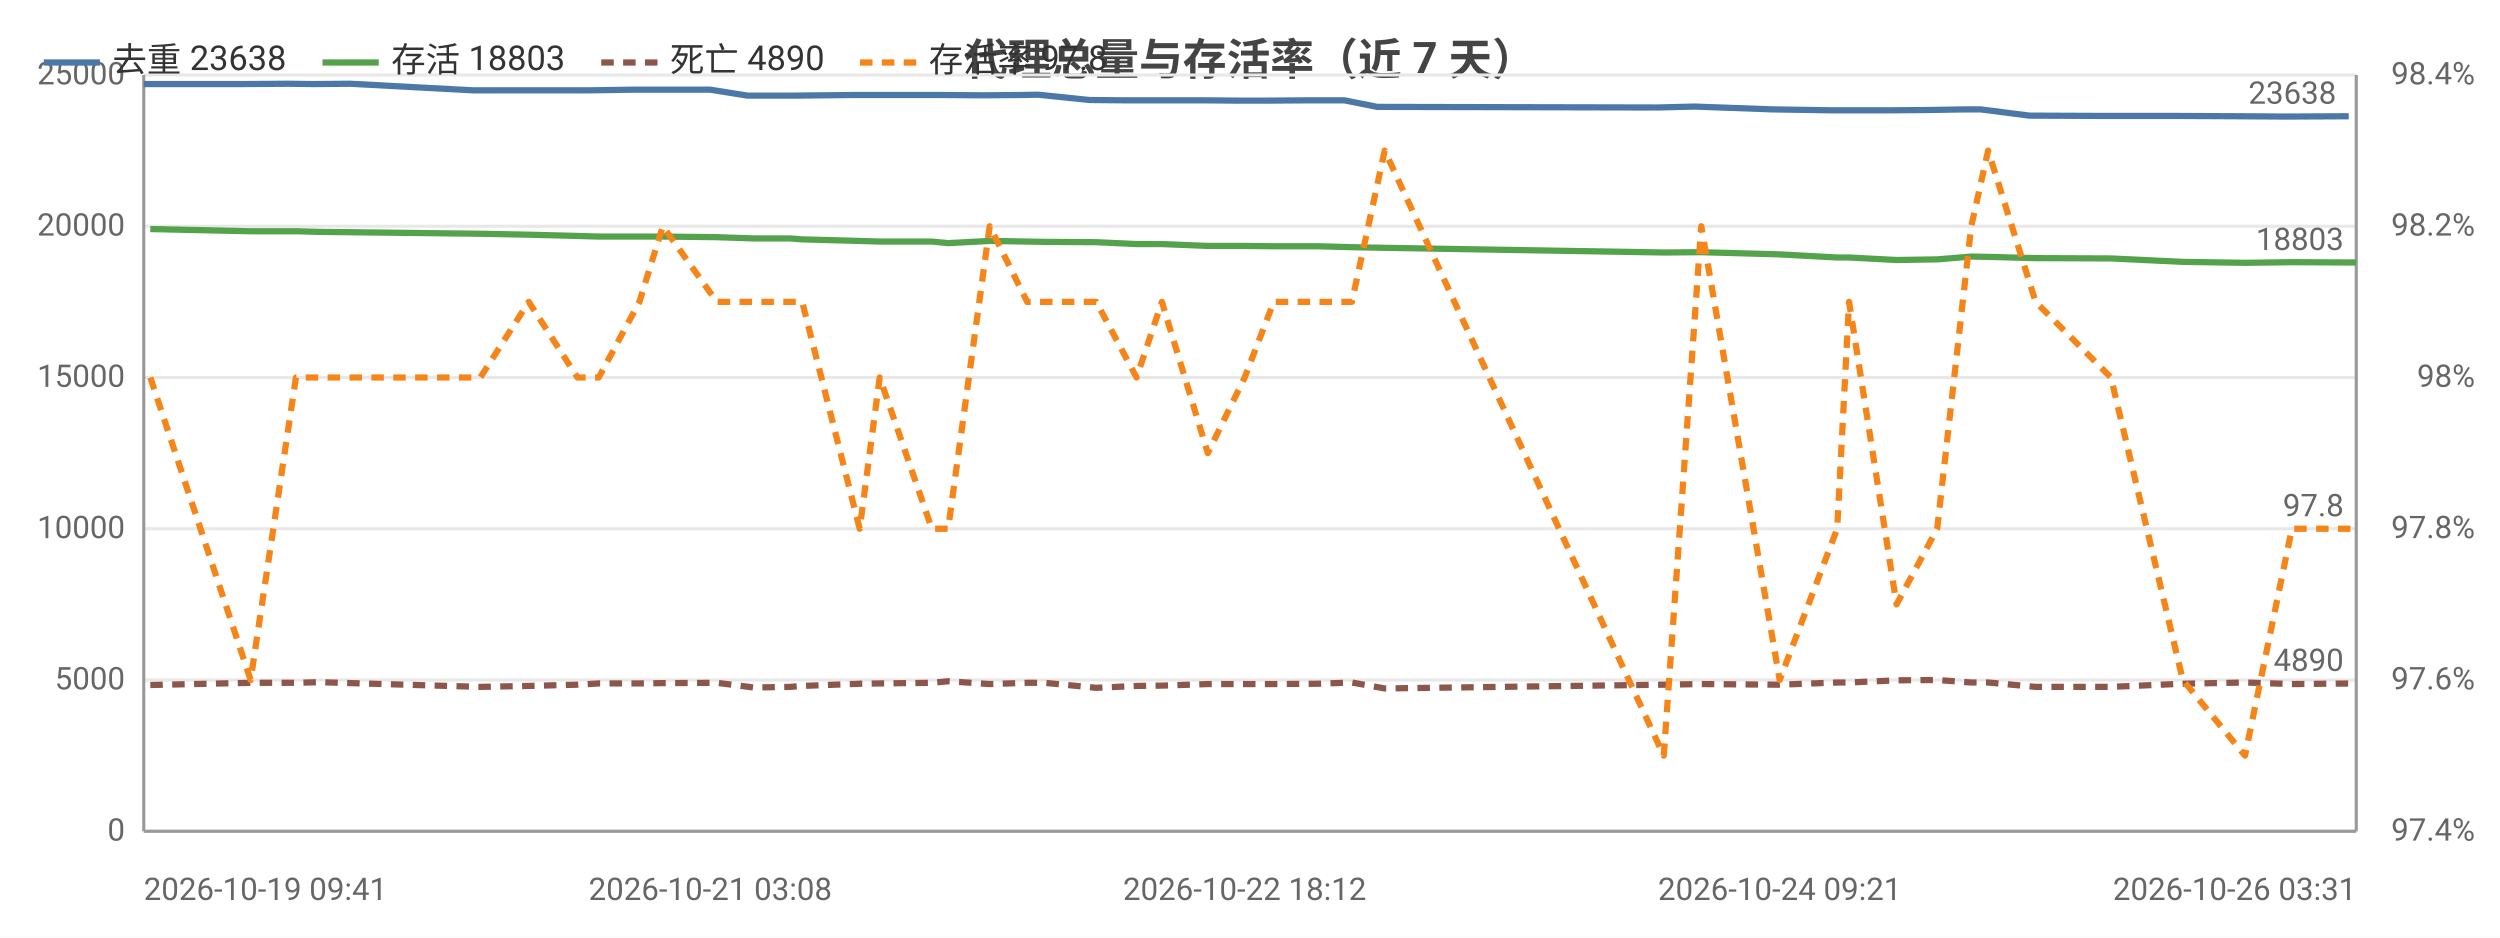
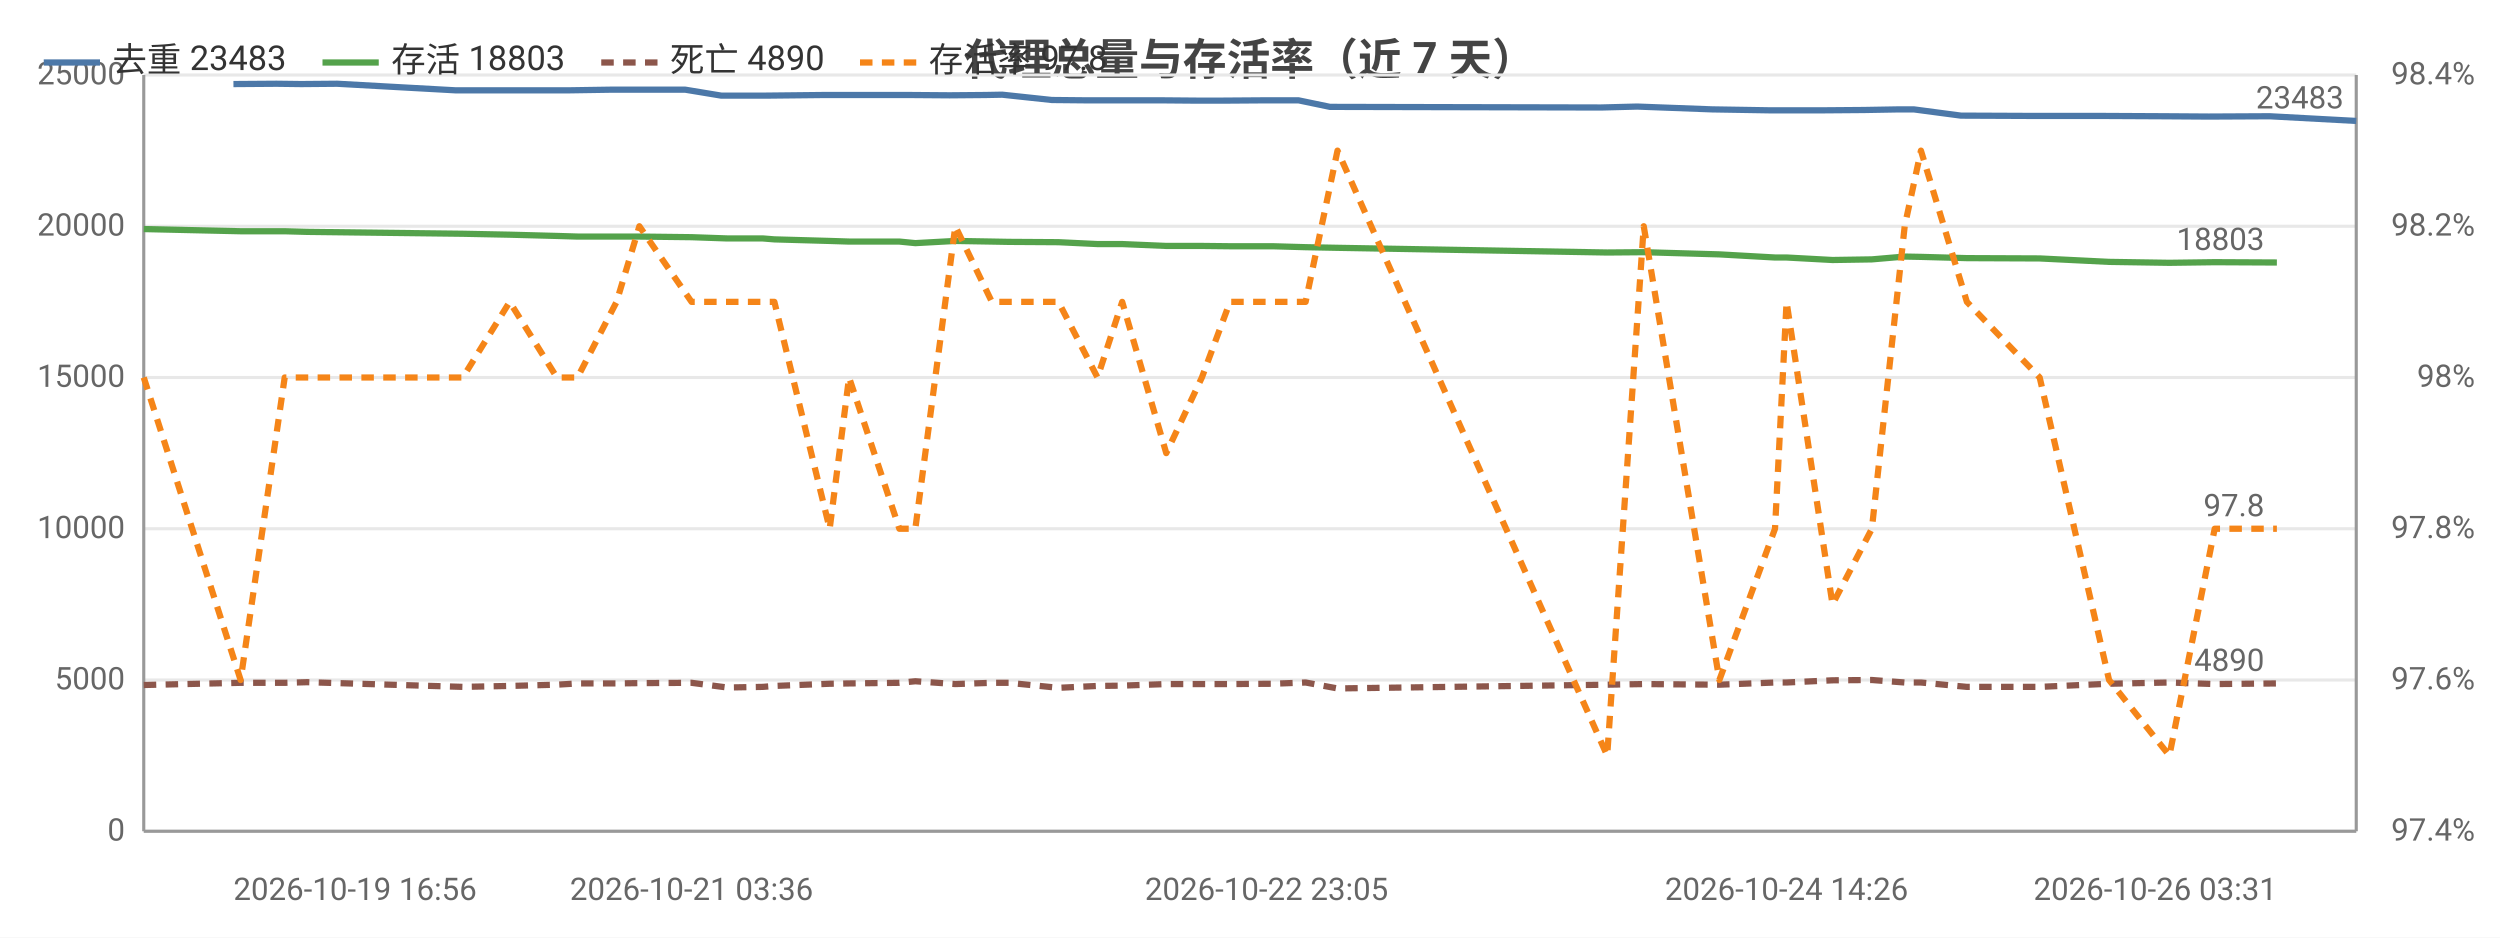
<svg xmlns="http://www.w3.org/2000/svg" width="800" height="300" viewBox="0 0 800 300">
  <rect width="800" height="300" fill="#ffffff" />
  <style>text{font-family:system-ui,-apple-system,'Segoe UI',Roboto,'PingFang SC','Microsoft YaHei','Noto Sans CJK SC',sans-serif}.g{stroke:#e8e8e8;stroke-width:1}.a{stroke:#999;stroke-width:1}.t{font-size:10px;fill:#666}.m{font-size:10px;text-anchor:middle;fill:#666}.e{font-size:10px;text-anchor:end;fill:#666}.l{font-size:11px;fill:#333}.tt{font-size:14px;font-weight:600;text-anchor:middle;fill:#444}.em{font-size:13px;text-anchor:middle;fill:#999}</style>
  <text class="tt" x="400.0" y="24">代理总量与存活率（近 7 天）</text>
  <line class="g" x1="46" y1="266" x2="754" y2="266" />
  <text class="e" x="40" y="269">0</text>
  <line class="g" x1="46" y1="217.6" x2="754" y2="217.6" />
  <text class="e" x="40" y="220.6">5000</text>
  <line class="g" x1="46" y1="169.2" x2="754" y2="169.2" />
  <text class="e" x="40" y="172.2">10000</text>
  <line class="g" x1="46" y1="120.8" x2="754" y2="120.8" />
  <text class="e" x="40" y="123.8">15000</text>
  <line class="g" x1="46" y1="72.4" x2="754" y2="72.4" />
  <text class="e" x="40" y="75.4">20000</text>
  <line class="g" x1="46" y1="24" x2="754" y2="24" />
  <text class="e" x="40" y="27">25000</text>
  <text class="e" x="792" y="269">97.4%</text>
  <text class="e" x="792" y="220.6">97.6%</text>
  <text class="e" x="792" y="172.2">97.8%</text>
  <text class="e" x="792" y="123.8">98%</text>
  <text class="e" x="792" y="75.4">98.2%</text>
  <text class="e" x="792" y="27">98.4%</text>
  <line class="a" x1="754" y1="24" x2="754" y2="266" />
  <line class="a" x1="46" y1="24" x2="46" y2="266" />
  <line class="a" x1="46" y1="266" x2="754" y2="266" />
-   <polyline fill="none" stroke="#4c78a8" stroke-width="2" stroke-linejoin="round" points="46,26.9 77.8,26.9 92.1,26.8 100.3,26.9 112.1,26.8 151.2,28.9 167.2,28.9 182.9,28.9 189.2,28.9 202.4,28.7 209.6,28.7 227.3,28.7 239.2,30.6 250.6,30.6 254.1,30.6 273.1,30.4 279.3,30.4 296.3,30.4 301.3,30.4 314.8,30.5 326.6,30.4 332.2,30.3 348.6,32.0 359.3,32.1 370.0,32.1 384.1,32.1 396.4,32.2 405.3,32.2 419.6,32.1 430.2,32.1 440.7,34.2 530.3,34.4 542.3,34.1 567.1,35.0 585.8,35.3 589.5,35.3 604.4,35.3 617.3,35.2 628.9,35.0 633.8,35.0 649.4,37.0 673.3,37.1 696.1,37.1 716.3,37.2 731.4,37.3 751.6,37.2" />
-   <circle cx="46" cy="26.9" r="4" fill="transparent" />
-   <circle cx="92.1" cy="26.8" r="4" fill="transparent" />
-   <circle cx="151.2" cy="28.9" r="4" fill="transparent" />
-   <circle cx="182.9" cy="28.9" r="4" fill="transparent" />
-   <circle cx="202.4" cy="28.7" r="4" fill="transparent" />
-   <circle cx="239.2" cy="30.6" r="4" fill="transparent" />
-   <circle cx="254.1" cy="30.6" r="4" fill="transparent" />
-   <circle cx="296.3" cy="30.4" r="4" fill="transparent" />
-   <circle cx="314.8" cy="30.5" r="4" fill="transparent" />
-   <circle cx="332.2" cy="30.3" r="4" fill="transparent" />
-   <circle cx="370.0" cy="32.1" r="4" fill="transparent" />
-   <circle cx="396.4" cy="32.2" r="4" fill="transparent" />
-   <circle cx="419.6" cy="32.1" r="4" fill="transparent" />
-   <circle cx="530.3" cy="34.4" r="4" fill="transparent" />
-   <circle cx="567.1" cy="35.0" r="4" fill="transparent" />
-   <circle cx="604.4" cy="35.3" r="4" fill="transparent" />
-   <circle cx="628.9" cy="35.0" r="4" fill="transparent" />
-   <circle cx="649.4" cy="37.0" r="4" fill="transparent" />
-   <circle cx="716.3" cy="37.2" r="4" fill="transparent" />
-   <circle cx="751.6" cy="37.2" r="4" fill="transparent" />
-   <text class="t" x="747.6" y="33.2" text-anchor="end" fill="#4c78a8">23638</text>
-   <polyline fill="none" stroke="#54a24b" stroke-width="2" stroke-linejoin="round" points="48.1,73.3 80.2,74.0 94.7,74.0 102.2,74.2 153.7,74.8 169.2,75.1 184.8,75.5 191.6,75.7 204.6,75.7 212.1,75.7 229.4,75.9 241.2,76.3 252.9,76.3 256.7,76.6 275.1,77.1 281.5,77.3 298.2,77.3 303.4,77.8 316.7,77.1 328.7,77.3 334.3,77.4 350.8,77.5 363.7,78.1 371.8,78.1 386.5,78.7 398.3,78.7 407.6,78.8 421.7,78.8 432.6,79.1 443.1,79.3 532.4,80.8 544.4,80.7 569.5,81.4 587.9,82.4 591.7,82.4 606.9,83.2 619.9,83.0 630.8,82.1 636.2,82.2 651.4,82.6 675.5,82.7 698.5,83.8 718.4,84.1 733.4,83.9 754,84.0" />
-   <circle cx="48.1" cy="73.3" r="4" fill="transparent" />
-   <circle cx="94.7" cy="74.0" r="4" fill="transparent" />
-   <circle cx="169.2" cy="75.1" r="4" fill="transparent" />
-   <circle cx="191.6" cy="75.7" r="4" fill="transparent" />
-   <circle cx="212.1" cy="75.7" r="4" fill="transparent" />
-   <circle cx="252.9" cy="76.3" r="4" fill="transparent" />
-   <circle cx="275.1" cy="77.1" r="4" fill="transparent" />
-   <circle cx="298.2" cy="77.3" r="4" fill="transparent" />
-   <circle cx="328.7" cy="77.3" r="4" fill="transparent" />
-   <circle cx="350.8" cy="77.5" r="4" fill="transparent" />
-   <circle cx="371.8" cy="78.1" r="4" fill="transparent" />
-   <circle cx="398.3" cy="78.7" r="4" fill="transparent" />
-   <circle cx="432.6" cy="79.1" r="4" fill="transparent" />
-   <circle cx="532.4" cy="80.8" r="4" fill="transparent" />
-   <circle cx="569.5" cy="81.4" r="4" fill="transparent" />
-   <circle cx="606.9" cy="83.2" r="4" fill="transparent" />
-   <circle cx="630.8" cy="82.1" r="4" fill="transparent" />
-   <circle cx="651.4" cy="82.6" r="4" fill="transparent" />
-   <circle cx="718.4" cy="84.1" r="4" fill="transparent" />
-   <circle cx="754" cy="84.0" r="4" fill="transparent" />
-   <text class="t" x="750" y="80.0" text-anchor="end" fill="#54a24b">18803</text>
-   <polyline fill="none" stroke="#8c564b" stroke-width="2" stroke-dasharray="4,3" stroke-linejoin="round" points="48.1,219.2 80.2,218.5 94.7,218.5 102.2,218.3 153.7,219.8 169.2,219.5 184.8,219.1 191.6,218.7 204.6,218.7 212.1,218.6 229.4,218.5 241.2,220.0 252.9,219.8 256.7,219.5 275.1,218.8 281.5,218.7 298.2,218.5 303.4,218.0 316.7,218.9 328.7,218.5 334.3,218.5 350.8,220.1 363.7,219.5 371.8,219.4 386.5,218.9 398.3,218.9 407.6,218.9 421.7,218.8 432.6,218.4 443.1,220.3 532.4,219.1 544.4,218.9 569.5,219.1 587.9,218.4 591.7,218.4 606.9,217.7 619.9,217.6 630.8,218.4 636.2,218.4 651.4,219.8 675.5,219.8 698.5,218.8 718.4,218.4 733.4,218.9 754,218.7" />
-   <circle cx="48.1" cy="219.2" r="4" fill="transparent" />
-   <circle cx="94.7" cy="218.5" r="4" fill="transparent" />
-   <circle cx="169.2" cy="219.5" r="4" fill="transparent" />
-   <circle cx="191.6" cy="218.7" r="4" fill="transparent" />
-   <circle cx="212.1" cy="218.6" r="4" fill="transparent" />
-   <circle cx="252.9" cy="219.8" r="4" fill="transparent" />
-   <circle cx="275.1" cy="218.8" r="4" fill="transparent" />
-   <circle cx="298.2" cy="218.5" r="4" fill="transparent" />
-   <circle cx="328.7" cy="218.5" r="4" fill="transparent" />
-   <circle cx="350.8" cy="220.1" r="4" fill="transparent" />
-   <circle cx="371.8" cy="219.4" r="4" fill="transparent" />
-   <circle cx="398.3" cy="218.9" r="4" fill="transparent" />
-   <circle cx="432.6" cy="218.4" r="4" fill="transparent" />
-   <circle cx="532.4" cy="219.1" r="4" fill="transparent" />
-   <circle cx="569.5" cy="219.1" r="4" fill="transparent" />
-   <circle cx="606.9" cy="217.7" r="4" fill="transparent" />
-   <circle cx="630.8" cy="218.4" r="4" fill="transparent" />
-   <circle cx="651.4" cy="219.8" r="4" fill="transparent" />
-   <circle cx="718.4" cy="218.4" r="4" fill="transparent" />
-   <circle cx="754" cy="218.7" r="4" fill="transparent" />
-   <text class="t" x="750" y="214.7" text-anchor="end" fill="#8c564b">4890</text>
-   <polyline fill="none" stroke="#f58518" stroke-width="2" stroke-dasharray="4,3" stroke-linejoin="round" points="48.1,120.8 80.2,217.6 94.7,120.8 102.2,120.8 153.7,120.8 169.2,96.6 184.8,120.8 191.6,120.8 204.6,96.6 212.1,72.4 229.4,96.6 241.2,96.6 252.9,96.6 256.7,96.6 275.1,169.2 281.5,120.8 298.2,169.2 303.4,169.2 316.7,72.4 328.7,96.6 334.3,96.6 350.8,96.6 363.7,120.8 371.8,96.6 386.5,145 398.3,120.8 407.6,96.6 421.7,96.6 432.6,96.6 443.1,48.2 532.4,241.8 544.4,72.4 569.5,217.6 587.9,169.2 591.7,96.6 606.9,193.4 619.9,169.2 630.8,72.4 636.2,48.2 651.4,96.6 675.5,120.8 698.5,217.6 718.4,241.8 733.4,169.2 754,169.2" />
-   <circle cx="48.1" cy="120.8" r="4" fill="transparent" />
-   <circle cx="94.7" cy="120.8" r="4" fill="transparent" />
-   <circle cx="169.2" cy="96.6" r="4" fill="transparent" />
-   <circle cx="191.6" cy="120.8" r="4" fill="transparent" />
-   <circle cx="212.1" cy="72.4" r="4" fill="transparent" />
-   <circle cx="252.9" cy="96.6" r="4" fill="transparent" />
-   <circle cx="275.1" cy="169.2" r="4" fill="transparent" />
-   <circle cx="298.2" cy="169.2" r="4" fill="transparent" />
-   <circle cx="328.7" cy="96.6" r="4" fill="transparent" />
-   <circle cx="350.8" cy="96.6" r="4" fill="transparent" />
-   <circle cx="371.8" cy="96.6" r="4" fill="transparent" />
-   <circle cx="398.3" cy="120.8" r="4" fill="transparent" />
-   <circle cx="432.6" cy="96.6" r="4" fill="transparent" />
-   <circle cx="532.4" cy="241.8" r="4" fill="transparent" />
-   <circle cx="569.5" cy="217.6" r="4" fill="transparent" />
-   <circle cx="606.9" cy="193.4" r="4" fill="transparent" />
-   <circle cx="630.8" cy="72.4" r="4" fill="transparent" />
-   <circle cx="651.4" cy="96.6" r="4" fill="transparent" />
-   <circle cx="718.4" cy="241.8" r="4" fill="transparent" />
-   <circle cx="754" cy="169.2" r="4" fill="transparent" />
-   <text class="t" x="750" y="165.2" text-anchor="end" fill="#f58518">97.8</text>
-   <text class="t" x="46" y="288">2026-10-19 09:41</text>
-   <text class="m" x="227.3" y="288">2026-10-21 03:08</text>
-   <text class="m" x="398.3" y="288">2026-10-22 18:12</text>
-   <text class="m" x="569.5" y="288">2026-10-24 09:21</text>
-   <text class="e" x="754" y="288">2026-10-26 03:31</text>
+   <polyline fill="none" stroke="#4c78a8" stroke-width="2" stroke-linejoin="round" points="74.7,26.9 88.5,26.8 96.4,26.9 107.9,26.8 145.7,28.9 161.2,28.9 176.4,28.9 182.4,28.9 195.2,28.7 202.1,28.7 219.3,28.7 230.8,30.6 241.9,30.6 245.2,30.6 263.6,30.4 269.6,30.4 286.1,30.4 290.9,30.4 303.9,30.5 315.4,30.4 320.7,30.3 336.6,32.0 346.9,32.1 357.3,32.1 371.0,32.1 382.8,32.2 391.5,32.2 405.3,32.1 415.5,32.1 425.6,34.2 512.3,34.4 523.9,34.1 547.9,35.0 566.0,35.3 569.5,35.3 583.9,35.3 596.5,35.2 607.7,35.0 612.4,35.0 627.5,37.0 650.6,37.1 672.6,37.1 692.2,37.2 706.8,37.3 726.3,37.2 754,38.7" />
+   <circle cx="74.7" cy="26.9" r="4" fill="transparent" />
+   <circle cx="96.4" cy="26.9" r="4" fill="transparent" />
+   <circle cx="161.2" cy="28.9" r="4" fill="transparent" />
+   <circle cx="182.4" cy="28.9" r="4" fill="transparent" />
+   <circle cx="202.1" cy="28.7" r="4" fill="transparent" />
+   <circle cx="241.9" cy="30.6" r="4" fill="transparent" />
+   <circle cx="263.6" cy="30.4" r="4" fill="transparent" />
+   <circle cx="290.9" cy="30.4" r="4" fill="transparent" />
+   <circle cx="315.4" cy="30.4" r="4" fill="transparent" />
+   <circle cx="336.6" cy="32.0" r="4" fill="transparent" />
+   <circle cx="371.0" cy="32.1" r="4" fill="transparent" />
+   <circle cx="391.5" cy="32.2" r="4" fill="transparent" />
+   <circle cx="415.5" cy="32.1" r="4" fill="transparent" />
+   <circle cx="523.9" cy="34.1" r="4" fill="transparent" />
+   <circle cx="566.0" cy="35.3" r="4" fill="transparent" />
+   <circle cx="596.5" cy="35.2" r="4" fill="transparent" />
+   <circle cx="612.4" cy="35.0" r="4" fill="transparent" />
+   <circle cx="650.6" cy="37.1" r="4" fill="transparent" />
+   <circle cx="706.8" cy="37.3" r="4" fill="transparent" />
+   <circle cx="754" cy="38.7" r="4" fill="transparent" />
+   <text class="t" x="750" y="34.7" text-anchor="end" fill="#4c78a8">23483</text>
+   <polyline fill="none" stroke="#54a24b" stroke-width="2" stroke-linejoin="round" points="46,73.3 77.0,74.0 91.1,74.0 98.3,74.2 148.1,74.8 163.1,75.1 178.2,75.5 184.8,75.7 197.3,75.7 204.6,75.7 221.3,75.9 232.7,76.3 244.1,76.3 247.8,76.6 265.5,77.1 271.7,77.3 287.8,77.3 292.9,77.8 305.7,77.1 317.4,77.3 322.8,77.4 338.7,77.5 351.2,78.1 359.1,78.1 373.2,78.7 384.6,78.7 393.6,78.8 407.3,78.8 417.8,79.1 428.0,79.3 514.3,80.8 526.0,80.7 550.2,81.4 568.0,82.4 571.7,82.4 586.4,83.2 599.0,83.0 609.5,82.1 614.7,82.2 629.4,82.6 652.7,82.7 674.9,83.8 694.2,84.1 708.7,83.9 728.6,84.0" />
+   <circle cx="46" cy="73.3" r="4" fill="transparent" />
+   <circle cx="91.1" cy="74.0" r="4" fill="transparent" />
+   <circle cx="163.1" cy="75.1" r="4" fill="transparent" />
+   <circle cx="184.8" cy="75.7" r="4" fill="transparent" />
+   <circle cx="204.6" cy="75.7" r="4" fill="transparent" />
+   <circle cx="244.1" cy="76.3" r="4" fill="transparent" />
+   <circle cx="265.5" cy="77.1" r="4" fill="transparent" />
+   <circle cx="287.8" cy="77.3" r="4" fill="transparent" />
+   <circle cx="317.4" cy="77.3" r="4" fill="transparent" />
+   <circle cx="338.7" cy="77.5" r="4" fill="transparent" />
+   <circle cx="359.1" cy="78.1" r="4" fill="transparent" />
+   <circle cx="384.6" cy="78.7" r="4" fill="transparent" />
+   <circle cx="417.8" cy="79.1" r="4" fill="transparent" />
+   <circle cx="514.3" cy="80.8" r="4" fill="transparent" />
+   <circle cx="550.2" cy="81.4" r="4" fill="transparent" />
+   <circle cx="586.4" cy="83.2" r="4" fill="transparent" />
+   <circle cx="609.5" cy="82.1" r="4" fill="transparent" />
+   <circle cx="629.4" cy="82.6" r="4" fill="transparent" />
+   <circle cx="694.2" cy="84.1" r="4" fill="transparent" />
+   <circle cx="728.6" cy="84.0" r="4" fill="transparent" />
+   <text class="t" x="724.6" y="80.0" text-anchor="end" fill="#54a24b">18803</text>
+   <polyline fill="none" stroke="#8c564b" stroke-width="2" stroke-dasharray="4,3" stroke-linejoin="round" points="46,219.2 77.0,218.5 91.1,218.5 98.3,218.3 148.1,219.8 163.1,219.5 178.2,219.1 184.8,218.7 197.3,218.7 204.6,218.6 221.3,218.5 232.7,220.0 244.1,219.8 247.8,219.5 265.5,218.8 271.7,218.7 287.8,218.5 292.9,218.0 305.7,218.9 317.4,218.5 322.8,218.5 338.7,220.1 351.2,219.5 359.1,219.4 373.2,218.9 384.6,218.9 393.6,218.9 407.3,218.8 417.8,218.4 428.0,220.3 514.3,219.1 526.0,218.9 550.2,219.1 568.0,218.4 571.7,218.4 586.4,217.7 599.0,217.6 609.5,218.4 614.7,218.4 629.4,219.8 652.7,219.8 674.9,218.8 694.2,218.4 708.7,218.9 728.6,218.7" />
+   <circle cx="46" cy="219.2" r="4" fill="transparent" />
+   <circle cx="91.1" cy="218.5" r="4" fill="transparent" />
+   <circle cx="163.1" cy="219.5" r="4" fill="transparent" />
+   <circle cx="184.8" cy="218.7" r="4" fill="transparent" />
+   <circle cx="204.6" cy="218.6" r="4" fill="transparent" />
+   <circle cx="244.1" cy="219.8" r="4" fill="transparent" />
+   <circle cx="265.5" cy="218.8" r="4" fill="transparent" />
+   <circle cx="287.8" cy="218.5" r="4" fill="transparent" />
+   <circle cx="317.4" cy="218.5" r="4" fill="transparent" />
+   <circle cx="338.7" cy="220.1" r="4" fill="transparent" />
+   <circle cx="359.1" cy="219.4" r="4" fill="transparent" />
+   <circle cx="384.6" cy="218.9" r="4" fill="transparent" />
+   <circle cx="417.8" cy="218.4" r="4" fill="transparent" />
+   <circle cx="514.3" cy="219.1" r="4" fill="transparent" />
+   <circle cx="550.2" cy="219.1" r="4" fill="transparent" />
+   <circle cx="586.4" cy="217.7" r="4" fill="transparent" />
+   <circle cx="609.5" cy="218.4" r="4" fill="transparent" />
+   <circle cx="629.4" cy="219.8" r="4" fill="transparent" />
+   <circle cx="694.2" cy="218.4" r="4" fill="transparent" />
+   <circle cx="728.6" cy="218.7" r="4" fill="transparent" />
+   <text class="t" x="724.6" y="214.7" text-anchor="end" fill="#8c564b">4890</text>
+   <polyline fill="none" stroke="#f58518" stroke-width="2" stroke-dasharray="4,3" stroke-linejoin="round" points="46,120.8 77.0,217.6 91.1,120.8 98.3,120.8 148.1,120.8 163.1,96.6 178.2,120.8 184.8,120.8 197.3,96.6 204.6,72.4 221.3,96.6 232.7,96.6 244.1,96.6 247.8,96.6 265.5,169.2 271.7,120.8 287.8,169.2 292.9,169.2 305.7,72.4 317.4,96.6 322.8,96.6 338.7,96.6 351.2,120.8 359.1,96.6 373.2,145 384.6,120.8 393.6,96.6 407.3,96.6 417.8,96.6 428.0,48.2 514.3,241.8 526.0,72.4 550.2,217.6 568.0,169.2 571.7,96.6 586.4,193.4 599.0,169.2 609.5,72.4 614.7,48.2 629.4,96.6 652.7,120.8 674.9,217.6 694.2,241.8 708.7,169.2 728.6,169.2" />
+   <circle cx="46" cy="120.8" r="4" fill="transparent" />
+   <circle cx="91.1" cy="120.8" r="4" fill="transparent" />
+   <circle cx="163.1" cy="96.6" r="4" fill="transparent" />
+   <circle cx="184.8" cy="120.8" r="4" fill="transparent" />
+   <circle cx="204.6" cy="72.4" r="4" fill="transparent" />
+   <circle cx="244.1" cy="96.6" r="4" fill="transparent" />
+   <circle cx="265.5" cy="169.2" r="4" fill="transparent" />
+   <circle cx="287.8" cy="169.2" r="4" fill="transparent" />
+   <circle cx="317.4" cy="96.6" r="4" fill="transparent" />
+   <circle cx="338.7" cy="96.6" r="4" fill="transparent" />
+   <circle cx="359.1" cy="96.6" r="4" fill="transparent" />
+   <circle cx="384.6" cy="120.8" r="4" fill="transparent" />
+   <circle cx="417.8" cy="96.6" r="4" fill="transparent" />
+   <circle cx="514.3" cy="241.8" r="4" fill="transparent" />
+   <circle cx="550.2" cy="217.6" r="4" fill="transparent" />
+   <circle cx="586.4" cy="193.4" r="4" fill="transparent" />
+   <circle cx="609.5" cy="72.4" r="4" fill="transparent" />
+   <circle cx="629.4" cy="96.6" r="4" fill="transparent" />
+   <circle cx="694.2" cy="241.8" r="4" fill="transparent" />
+   <circle cx="728.6" cy="169.2" r="4" fill="transparent" />
+   <text class="t" x="724.6" y="165.2" text-anchor="end" fill="#f58518">97.8</text>
+   <text class="t" x="74.7" y="288">2026-10-19 16:56</text>
+   <text class="m" x="221.3" y="288">2026-10-21 03:36</text>
+   <text class="m" x="405.3" y="288">2026-10-22 23:05</text>
+   <text class="m" x="571.7" y="288">2026-10-24 14:26</text>
+   <text class="e" x="728.6" y="288">2026-10-26 03:31</text>
  <line x1="14" y1="20" x2="32" y2="20" stroke="#4c78a8" stroke-width="2" />
-   <text class="l" x="36" y="23">去重 23638</text>
+   <text class="l" x="36" y="23">去重 23483</text>
  <line x1="103.2" y1="20" x2="121.2" y2="20" stroke="#54a24b" stroke-width="2" />
  <text class="l" x="125.2" y="23">存活 18803</text>
  <line x1="192.4" y1="20" x2="210.4" y2="20" stroke="#8c564b" stroke-width="2" stroke-dasharray="4,3" />
  <text class="l" x="214.4" y="23">死亡 4890</text>
  <line x1="275.2" y1="20" x2="293.2" y2="20" stroke="#f58518" stroke-width="2" stroke-dasharray="4,3" />
  <text class="l" x="297.2" y="23">存活率 97.8</text>
</svg>
